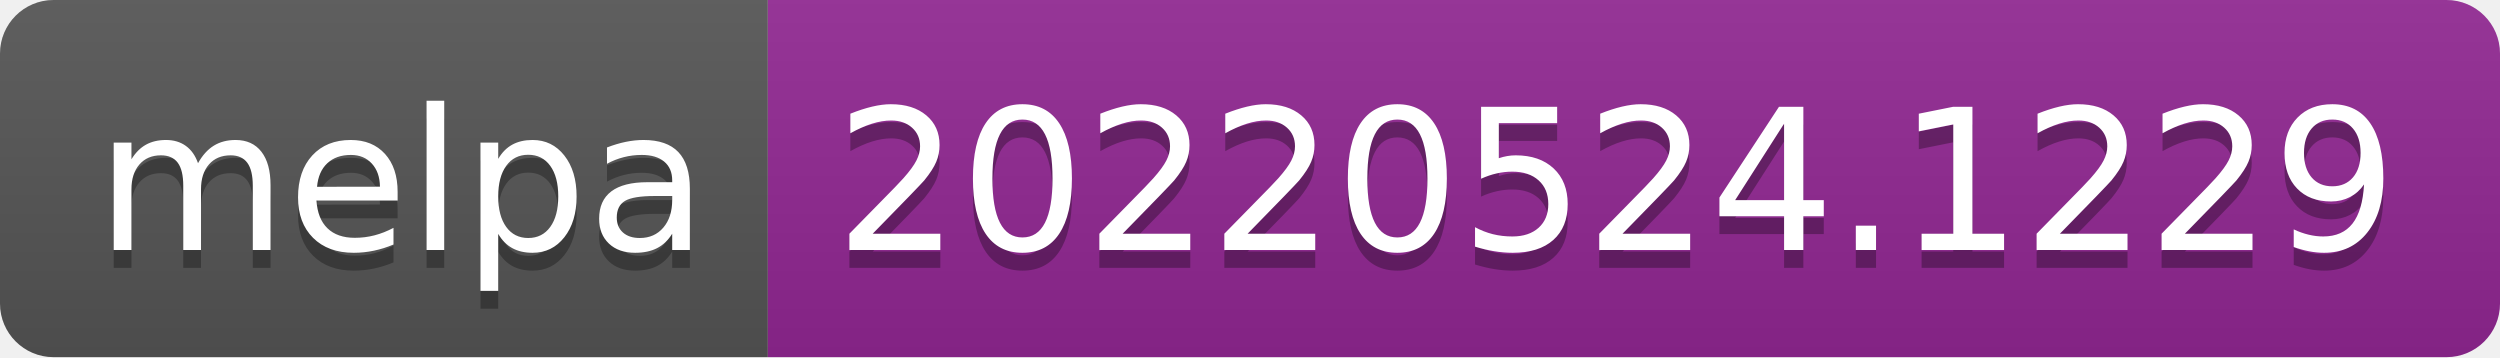
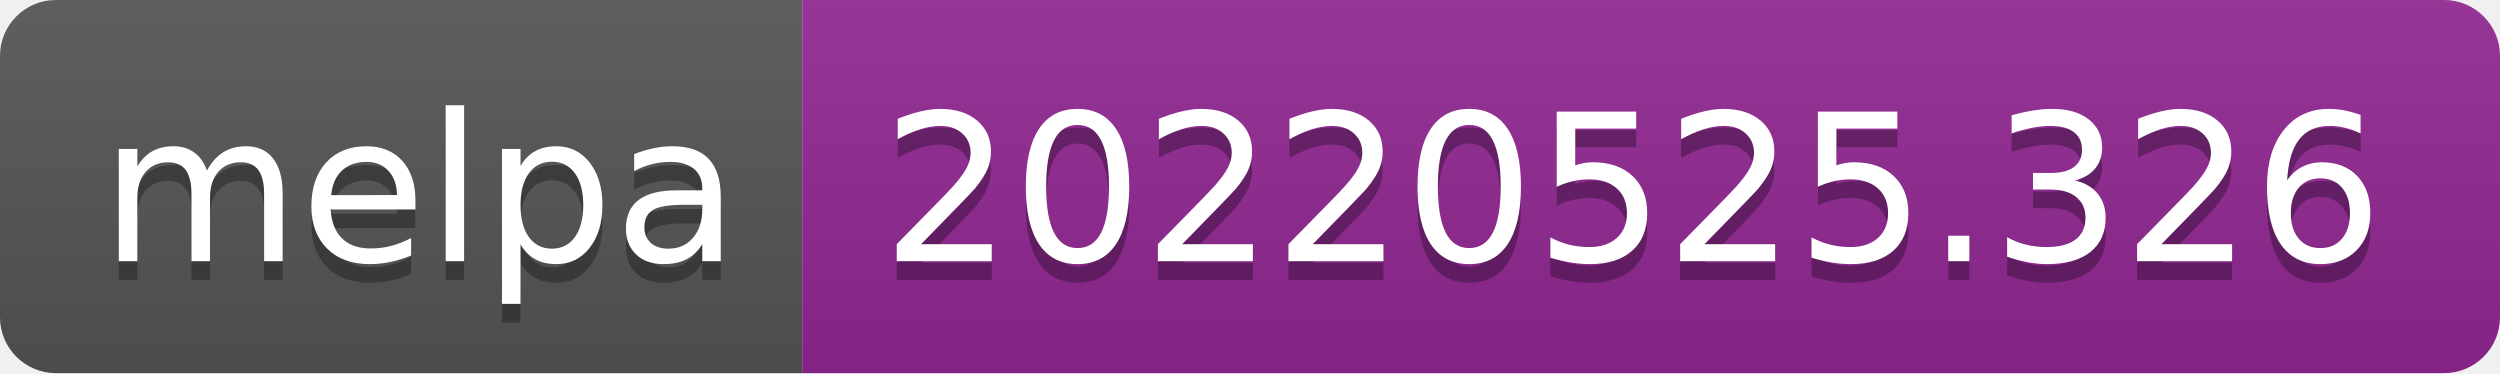
- <svg xmlns="http://www.w3.org/2000/svg" width="140" height="20" role="img" aria-label="melpa: 20220524.1229">
+ <svg xmlns="http://www.w3.org/2000/svg" width="134" height="20" role="img" aria-label="melpa: 20220525.326">
  <linearGradient id="s" x2="0" y2="100%">
    <stop offset="0" stop-color="#bbb" stop-opacity=".1" />
    <stop offset="1" stop-opacity=".1" />
  </linearGradient>
  <clipPath id="r">
-     <rect width="140" height="20" rx="3" fill="#fff" />
+     <rect width="134" height="20" rx="3" fill="#fff" />
  </clipPath>
  <g clip-path="url(#r)">
    <rect width="43" height="20" fill="#555" />
-     <rect x="43" width="97" height="20" fill="#922793" />
-     <rect width="140" height="20" fill="url(#s)" />
+     <rect x="43" width="91" height="20" fill="#922793" />
+     <rect width="134" height="20" fill="url(#s)" />
  </g>
  <g fill="#fff" text-anchor="middle" font-family="Verdana,Geneva,DejaVu Sans,sans-serif" text-rendering="geometricPrecision" font-size="110">
    <text aria-hidden="true" x="225" y="150" fill="#010101" fill-opacity=".3" transform="scale(.1)" textLength="330">melpa</text>
    <text x="225" y="140" transform="scale(.1)" fill="#fff" textLength="330">melpa</text>
-     <text aria-hidden="true" x="905" y="150" fill="#010101" fill-opacity=".3" transform="scale(.1)" textLength="870">20220524.1229</text>
-     <text x="905" y="140" transform="scale(.1)" fill="#fff" textLength="870">20220524.1229</text>
+     <text aria-hidden="true" x="875" y="150" fill="#010101" fill-opacity=".3" transform="scale(.1)" textLength="810">20220525.326</text>
+     <text x="875" y="140" transform="scale(.1)" fill="#fff" textLength="810">20220525.326</text>
  </g>
</svg>
